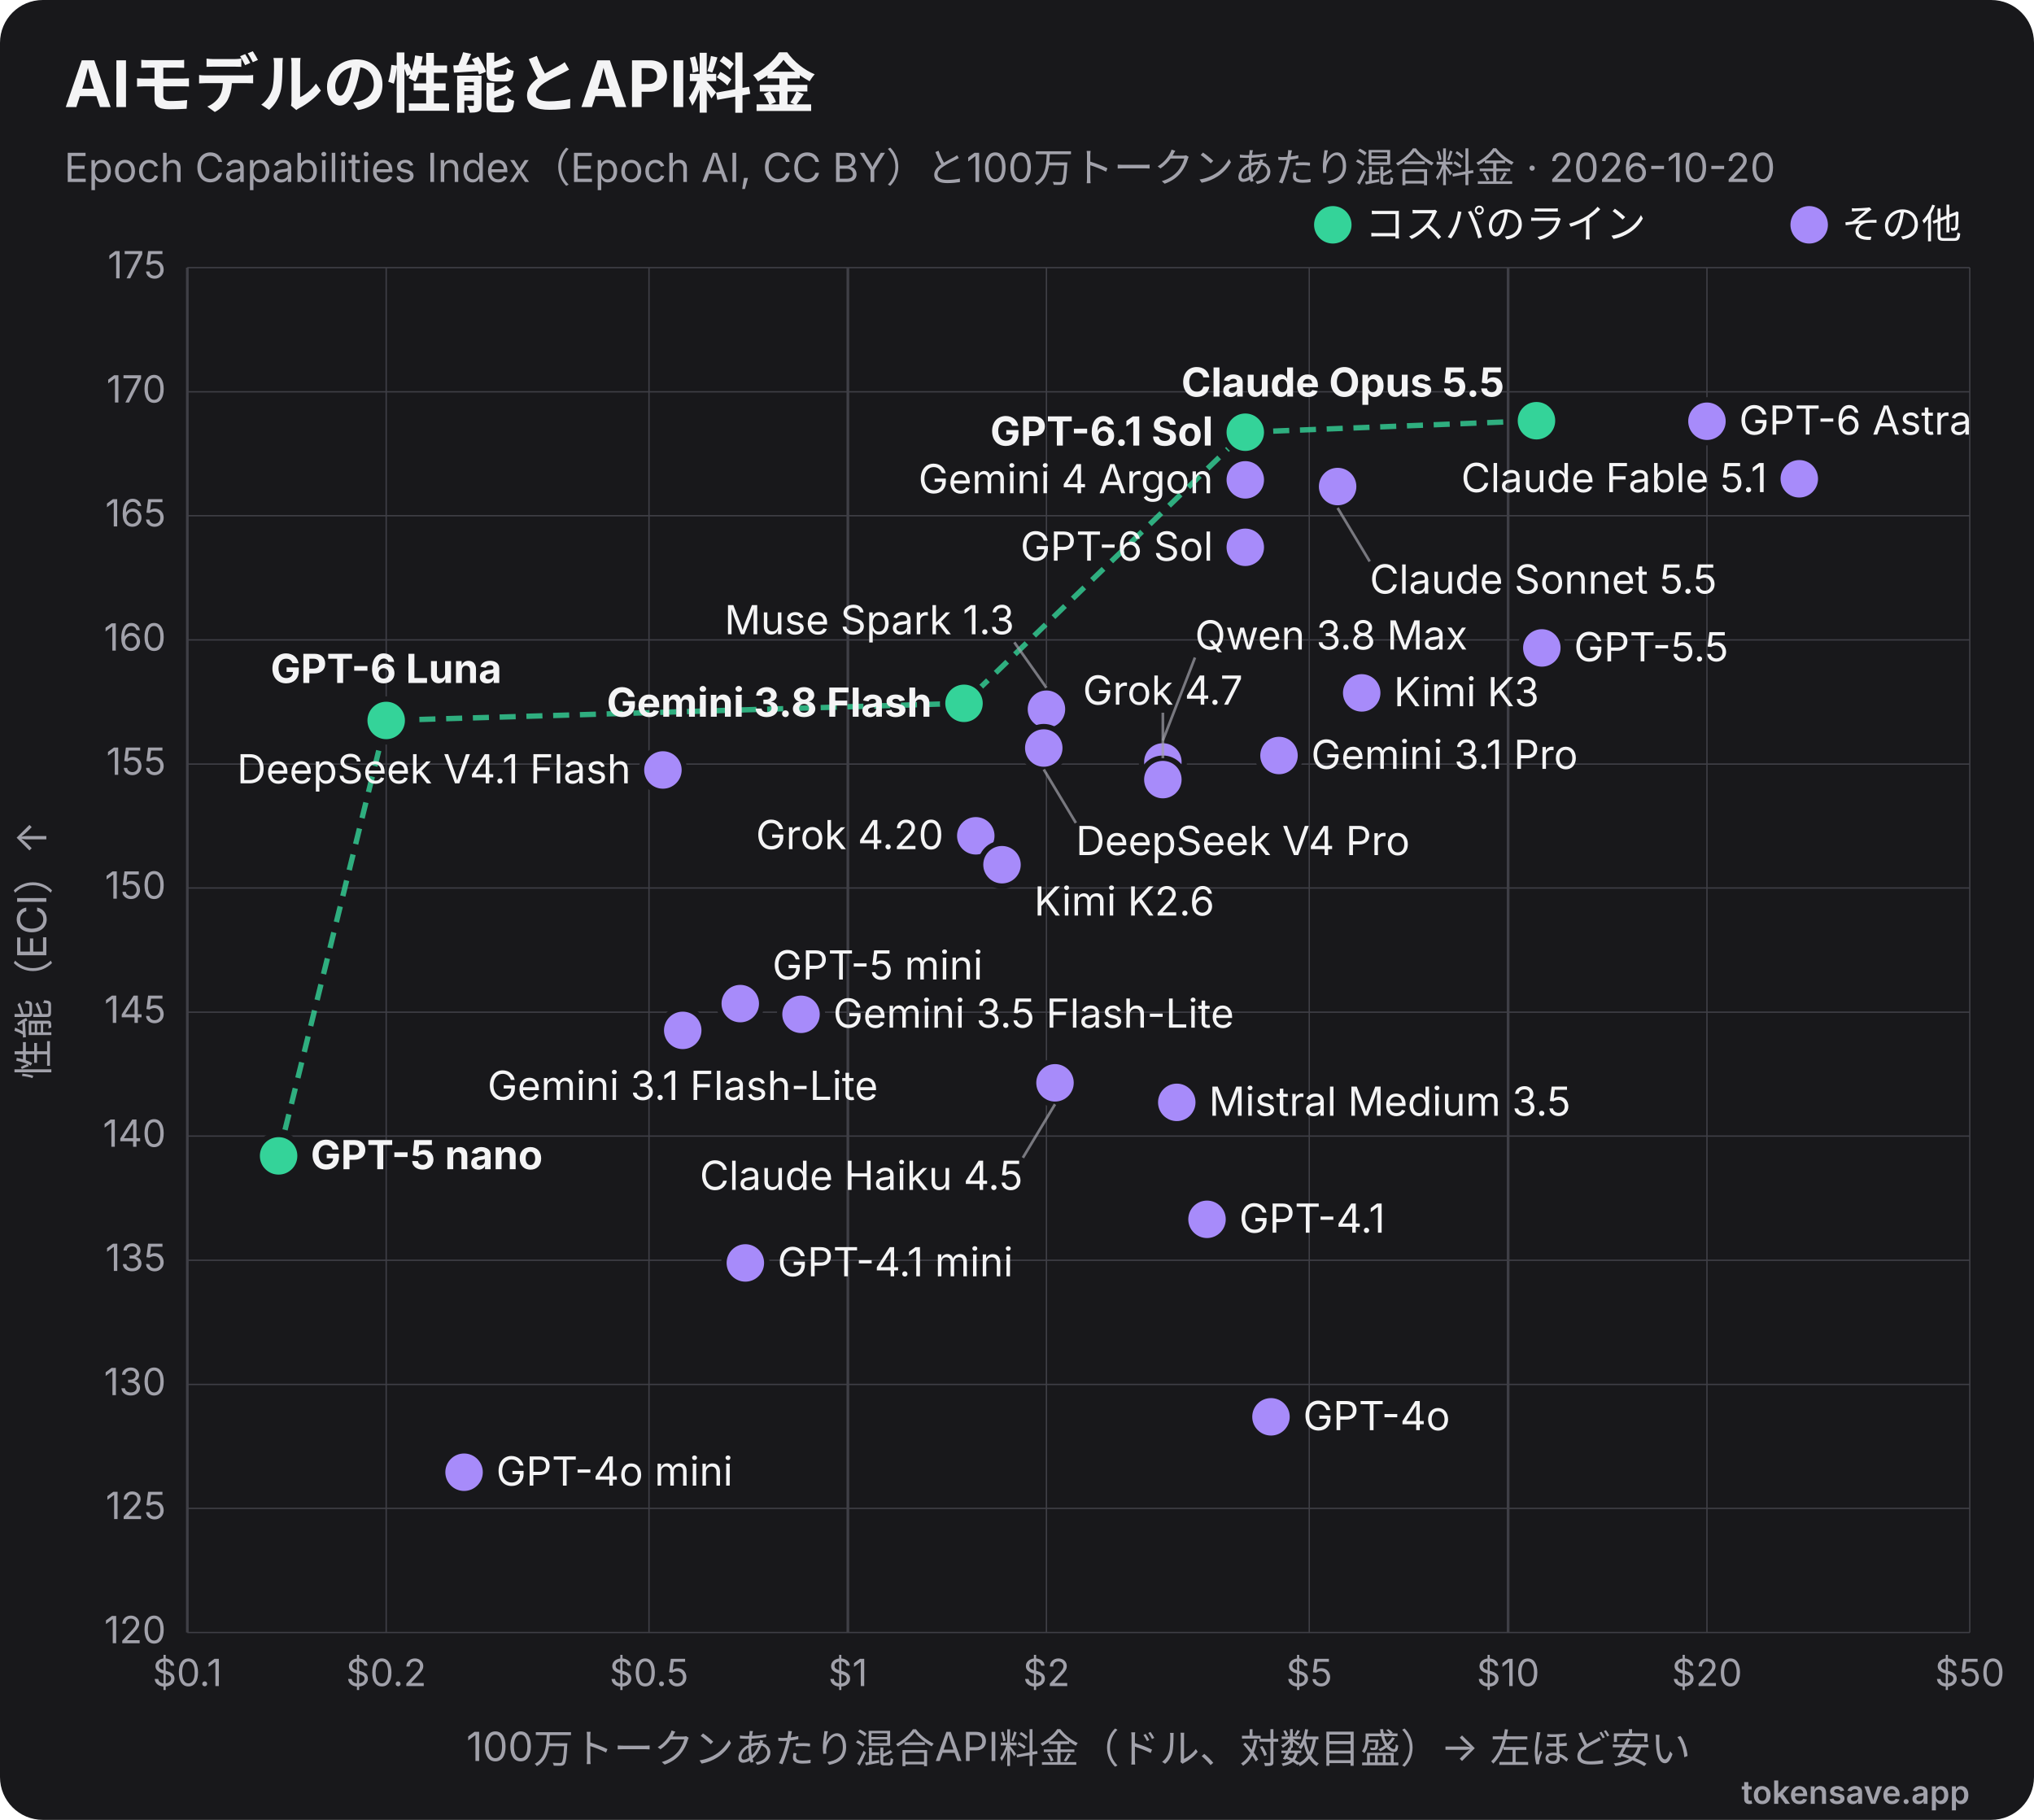
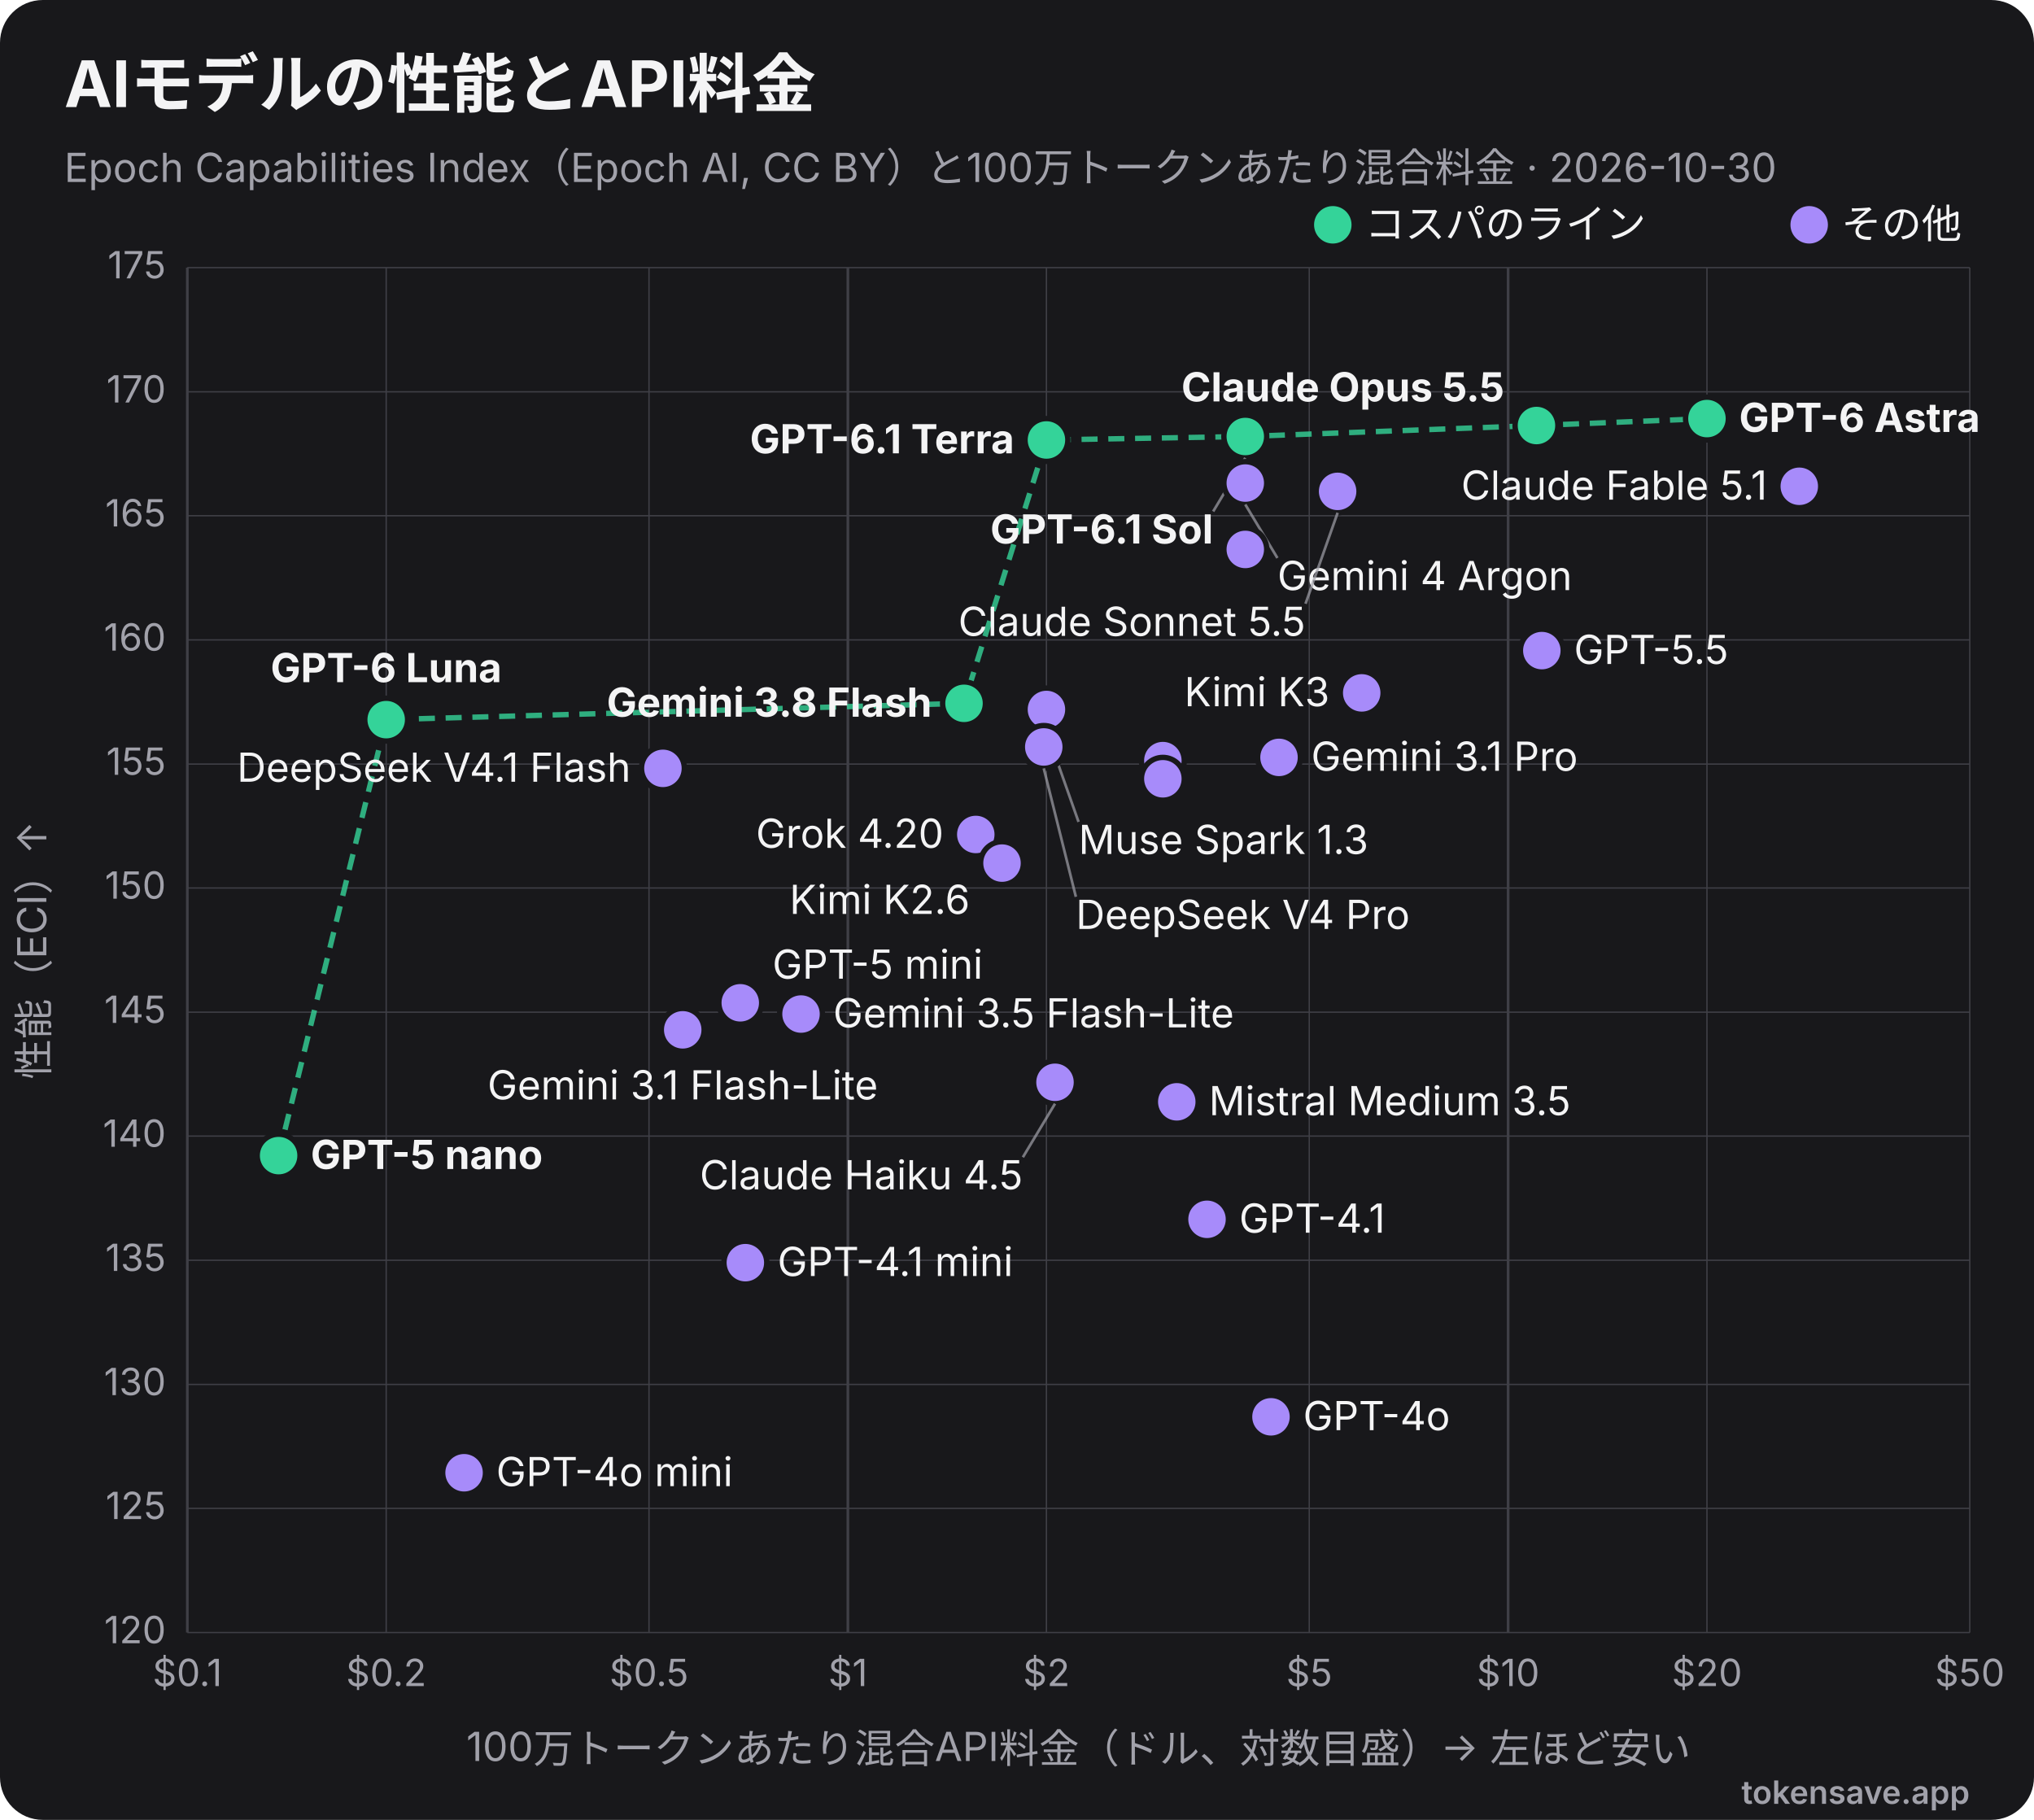
<svg xmlns="http://www.w3.org/2000/svg" viewBox="0 0 760 680" width="760" height="680" role="img" font-family="Inter, 'Segoe UI', Helvetica, Arial, sans-serif">
  <rect width="760" height="680" rx="16" fill="#18181b" />
  <text x="24" y="40" font-size="24" font-weight="700" fill="#f4f4f5">AIモデルの性能とAPI料金</text>
-   <text x="24" y="68" font-size="15" fill="#a1a1aa">Epoch Capabilities Index（Epoch AI, CC BY）と100万トークンあたり混合料金 · 2026-10-20</text>
+   <text x="24" y="68" font-size="15" fill="#a1a1aa">Epoch Capabilities Index（Epoch AI, CC BY）と100万トークンあたり混合料金 · 2026-10-30</text>
  <line x1="70.0" y1="100" x2="70.0" y2="610" stroke="#3f3f46" stroke-width="1" />
  <text x="70.0" y="630" text-anchor="middle" font-size="14" fill="#a1a1aa">$0.1</text>
  <line x1="144.3" y1="100" x2="144.3" y2="610" stroke="#3f3f46" stroke-width="0.5" />
  <text x="144.3" y="630" text-anchor="middle" font-size="14" fill="#a1a1aa">$0.2</text>
  <line x1="242.5" y1="100" x2="242.5" y2="610" stroke="#3f3f46" stroke-width="0.5" />
  <text x="242.5" y="630" text-anchor="middle" font-size="14" fill="#a1a1aa">$0.5</text>
  <line x1="316.8" y1="100" x2="316.8" y2="610" stroke="#3f3f46" stroke-width="1" />
  <text x="316.8" y="630" text-anchor="middle" font-size="14" fill="#a1a1aa">$1</text>
  <line x1="391.0" y1="100" x2="391.0" y2="610" stroke="#3f3f46" stroke-width="0.5" />
  <text x="391.0" y="630" text-anchor="middle" font-size="14" fill="#a1a1aa">$2</text>
  <line x1="489.2" y1="100" x2="489.2" y2="610" stroke="#3f3f46" stroke-width="0.5" />
  <text x="489.2" y="630" text-anchor="middle" font-size="14" fill="#a1a1aa">$5</text>
  <line x1="563.5" y1="100" x2="563.5" y2="610" stroke="#3f3f46" stroke-width="1" />
  <text x="563.5" y="630" text-anchor="middle" font-size="14" fill="#a1a1aa">$10</text>
  <line x1="637.8" y1="100" x2="637.8" y2="610" stroke="#3f3f46" stroke-width="0.5" />
  <text x="637.8" y="630" text-anchor="middle" font-size="14" fill="#a1a1aa">$20</text>
  <line x1="736.0" y1="100" x2="736.0" y2="610" stroke="#3f3f46" stroke-width="0.5" />
  <text x="736.0" y="630" text-anchor="middle" font-size="14" fill="#a1a1aa">$50</text>
  <line x1="70" y1="610.0" x2="736" y2="610.0" stroke="#3f3f46" stroke-width="0.5" />
  <text x="62" y="614.0" text-anchor="end" font-size="14" fill="#a1a1aa">120</text>
  <line x1="70" y1="563.6" x2="736" y2="563.6" stroke="#3f3f46" stroke-width="0.5" />
  <text x="62" y="567.6" text-anchor="end" font-size="14" fill="#a1a1aa">125</text>
  <line x1="70" y1="517.3" x2="736" y2="517.3" stroke="#3f3f46" stroke-width="0.5" />
  <text x="62" y="521.3" text-anchor="end" font-size="14" fill="#a1a1aa">130</text>
  <line x1="70" y1="470.9" x2="736" y2="470.9" stroke="#3f3f46" stroke-width="0.5" />
  <text x="62" y="474.9" text-anchor="end" font-size="14" fill="#a1a1aa">135</text>
  <line x1="70" y1="424.5" x2="736" y2="424.5" stroke="#3f3f46" stroke-width="0.5" />
  <text x="62" y="428.5" text-anchor="end" font-size="14" fill="#a1a1aa">140</text>
  <line x1="70" y1="378.2" x2="736" y2="378.2" stroke="#3f3f46" stroke-width="0.5" />
  <text x="62" y="382.2" text-anchor="end" font-size="14" fill="#a1a1aa">145</text>
  <line x1="70" y1="331.8" x2="736" y2="331.8" stroke="#3f3f46" stroke-width="0.5" />
  <text x="62" y="335.8" text-anchor="end" font-size="14" fill="#a1a1aa">150</text>
  <line x1="70" y1="285.5" x2="736" y2="285.5" stroke="#3f3f46" stroke-width="0.5" />
  <text x="62" y="289.5" text-anchor="end" font-size="14" fill="#a1a1aa">155</text>
  <line x1="70" y1="239.1" x2="736" y2="239.1" stroke="#3f3f46" stroke-width="0.5" />
  <text x="62" y="243.1" text-anchor="end" font-size="14" fill="#a1a1aa">160</text>
  <line x1="70" y1="192.7" x2="736" y2="192.7" stroke="#3f3f46" stroke-width="0.5" />
  <text x="62" y="196.7" text-anchor="end" font-size="14" fill="#a1a1aa">165</text>
  <line x1="70" y1="146.4" x2="736" y2="146.4" stroke="#3f3f46" stroke-width="0.5" />
  <text x="62" y="150.4" text-anchor="end" font-size="14" fill="#a1a1aa">170</text>
  <line x1="70" y1="100.0" x2="736" y2="100.0" stroke="#3f3f46" stroke-width="0.5" />
  <text x="62" y="104.0" text-anchor="end" font-size="14" fill="#a1a1aa">175</text>
  <text x="403" y="658" text-anchor="middle" font-size="15" fill="#a1a1aa">100万トークンあたり混合API料金（ドル、対数目盛）→ 左ほど安い</text>
  <text x="18" y="355" transform="rotate(-90 18 355)" text-anchor="middle" font-size="15" fill="#a1a1aa">性能（ECI）↑</text>
-   <polyline points="104.1,431.9 144.3,269.2 360.2,262.8 465.3,161.5 574.1,157.2" fill="none" stroke="#34d399" stroke-width="2" stroke-dasharray="6 4" opacity="0.8" />
-   <circle cx="574.1" cy="157.2" r="8" fill="#34d399" stroke="#18181b" stroke-width="2" />
-   <text x="562.1" y="148.2" text-anchor="end" font-size="15" font-weight="700" fill="#f4f4f5">Claude Opus 5.5</text>
-   <circle cx="637.8" cy="157.4" r="8" fill="#a78bfa" stroke="#18181b" stroke-width="2" />
-   <text x="649.8" y="162.4" text-anchor="start" font-size="15" font-weight="400" fill="#f4f4f5">GPT-6 Astra</text>
-   <circle cx="465.3" cy="161.5" r="8" fill="#34d399" stroke="#18181b" stroke-width="2" />
-   <text x="453.3" y="166.5" text-anchor="end" font-size="15" font-weight="700" fill="#f4f4f5">GPT-6.1 Sol</text>
-   <circle cx="672.3" cy="178.9" r="8" fill="#a78bfa" stroke="#18181b" stroke-width="2" />
-   <text x="660.3" y="183.9" text-anchor="end" font-size="15" font-weight="400" fill="#f4f4f5">Claude Fable 5.1</text>
-   <circle cx="465.3" cy="179.3" r="8" fill="#a78bfa" stroke="#18181b" stroke-width="2" />
-   <text x="453.3" y="184.3" text-anchor="end" font-size="15" font-weight="400" fill="#f4f4f5">Gemini 4 Argon</text>
-   <circle cx="499.8" cy="181.8" r="8" fill="#a78bfa" stroke="#18181b" stroke-width="2" />
-   <line x1="499.8" y1="189.8" x2="511.8" y2="209.8" stroke="#a1a1aa" stroke-width="1" opacity="0.7" />
-   <text x="511.8" y="221.8" text-anchor="start" font-size="15" font-weight="400" fill="#f4f4f5">Claude Sonnet 5.5</text>
-   <circle cx="465.3" cy="204.5" r="8" fill="#a78bfa" stroke="#18181b" stroke-width="2" />
-   <text x="453.3" y="209.5" text-anchor="end" font-size="15" font-weight="400" fill="#f4f4f5">GPT-6 Sol</text>
-   <circle cx="576.1" cy="242.1" r="8" fill="#a78bfa" stroke="#18181b" stroke-width="2" />
-   <text x="588.1" y="247.1" text-anchor="start" font-size="15" font-weight="400" fill="#f4f4f5">GPT-5.5</text>
+   <polyline points="104.1,431.8 144.3,268.9 360.2,262.8 391.0,164.4 465.3,163.1 574.1,159.0 637.8,156.4" fill="none" stroke="#34d399" stroke-width="2" stroke-dasharray="6 4" opacity="0.8" />
+   <circle cx="637.8" cy="156.4" r="8" fill="#34d399" stroke="#18181b" stroke-width="2" />
+   <text x="649.8" y="161.4" text-anchor="start" font-size="15" font-weight="700" fill="#f4f4f5">GPT-6 Astra</text>
+   <circle cx="574.1" cy="159.0" r="8" fill="#34d399" stroke="#18181b" stroke-width="2" />
+   <text x="562.1" y="150.0" text-anchor="end" font-size="15" font-weight="700" fill="#f4f4f5">Claude Opus 5.5</text>
+   <circle cx="465.3" cy="163.1" r="8" fill="#34d399" stroke="#18181b" stroke-width="2" />
+   <line x1="465.3" y1="171.1" x2="453.3" y2="191.1" stroke="#a1a1aa" stroke-width="1" opacity="0.7" />
+   <text x="453.3" y="203.1" text-anchor="end" font-size="15" font-weight="700" fill="#f4f4f5">GPT-6.1 Sol</text>
+   <circle cx="391.0" cy="164.4" r="8" fill="#34d399" stroke="#18181b" stroke-width="2" />
+   <text x="379.0" y="169.4" text-anchor="end" font-size="15" font-weight="700" fill="#f4f4f5">GPT-6.1 Terra</text>
+   <circle cx="465.3" cy="180.5" r="8" fill="#a78bfa" stroke="#18181b" stroke-width="2" />
+   <line x1="465.3" y1="188.5" x2="477.3" y2="208.5" stroke="#a1a1aa" stroke-width="1" opacity="0.7" />
+   <text x="477.3" y="220.5" text-anchor="start" font-size="15" font-weight="400" fill="#f4f4f5">Gemini 4 Argon</text>
+   <circle cx="672.3" cy="181.7" r="8" fill="#a78bfa" stroke="#18181b" stroke-width="2" />
+   <text x="660.3" y="186.7" text-anchor="end" font-size="15" font-weight="400" fill="#f4f4f5">Claude Fable 5.1</text>
+   <circle cx="499.8" cy="183.6" r="8" fill="#a78bfa" stroke="#18181b" stroke-width="2" />
+   <line x1="499.8" y1="191.6" x2="487.8" y2="225.6" stroke="#a1a1aa" stroke-width="1" opacity="0.7" />
+   <text x="487.8" y="237.6" text-anchor="end" font-size="15" font-weight="400" fill="#f4f4f5">Claude Sonnet 5.5</text>
+   <circle cx="465.3" cy="205.3" r="8" fill="#a78bfa" stroke="#18181b" stroke-width="2" />
+   <circle cx="576.1" cy="243.1" r="8" fill="#a78bfa" stroke="#18181b" stroke-width="2" />
+   <text x="588.1" y="248.1" text-anchor="start" font-size="15" font-weight="400" fill="#f4f4f5">GPT-5.5</text>
  <circle cx="508.8" cy="258.9" r="8" fill="#a78bfa" stroke="#18181b" stroke-width="2" />
-   <text x="520.8" y="263.9" text-anchor="start" font-size="15" font-weight="400" fill="#f4f4f5">Kimi K3</text>
+   <text x="496.8" y="263.9" text-anchor="end" font-size="15" font-weight="400" fill="#f4f4f5">Kimi K3</text>
  <circle cx="360.2" cy="262.8" r="8" fill="#34d399" stroke="#18181b" stroke-width="2" />
  <text x="348.2" y="267.8" text-anchor="end" font-size="15" font-weight="700" fill="#f4f4f5">Gemini 3.8 Flash</text>
-   <circle cx="391.0" cy="265.0" r="8" fill="#a78bfa" stroke="#18181b" stroke-width="2" />
-   <line x1="391.0" y1="257.0" x2="379.0" y2="240.0" stroke="#a1a1aa" stroke-width="1" opacity="0.7" />
-   <text x="379.0" y="237.0" text-anchor="end" font-size="15" font-weight="400" fill="#f4f4f5">Muse Spark 1.3</text>
-   <circle cx="144.3" cy="269.2" r="8" fill="#34d399" stroke="#18181b" stroke-width="2" />
-   <text x="144.3" y="255.2" text-anchor="middle" font-size="15" font-weight="700" fill="#f4f4f5">GPT-6 Luna</text>
-   <circle cx="390.0" cy="279.5" r="8" fill="#a78bfa" stroke="#18181b" stroke-width="2" />
-   <line x1="390.0" y1="287.5" x2="402.0" y2="307.5" stroke="#a1a1aa" stroke-width="1" opacity="0.7" />
-   <text x="402.0" y="319.5" text-anchor="start" font-size="15" font-weight="400" fill="#f4f4f5">DeepSeek V4 Pro</text>
-   <circle cx="477.9" cy="282.3" r="8" fill="#a78bfa" stroke="#18181b" stroke-width="2" />
-   <text x="489.9" y="287.3" text-anchor="start" font-size="15" font-weight="400" fill="#f4f4f5">Gemini 3.1 Pro</text>
-   <circle cx="434.5" cy="284.7" r="8" fill="#a78bfa" stroke="#18181b" stroke-width="2" />
-   <line x1="434.5" y1="276.7" x2="446.5" y2="245.7" stroke="#a1a1aa" stroke-width="1" opacity="0.7" />
-   <text x="446.5" y="242.7" text-anchor="start" font-size="15" font-weight="400" fill="#f4f4f5">Qwen 3.8 Max</text>
-   <circle cx="247.7" cy="287.7" r="8" fill="#a78bfa" stroke="#18181b" stroke-width="2" />
-   <text x="235.7" y="292.7" text-anchor="end" font-size="15" font-weight="400" fill="#f4f4f5">DeepSeek V4.1 Flash</text>
-   <circle cx="434.5" cy="291.3" r="8" fill="#a78bfa" stroke="#18181b" stroke-width="2" />
-   <line x1="434.5" y1="283.3" x2="434.5" y2="266.3" stroke="#a1a1aa" stroke-width="1" opacity="0.7" />
-   <text x="434.5" y="263.3" text-anchor="middle" font-size="15" font-weight="400" fill="#f4f4f5">Grok 4.7</text>
-   <circle cx="364.6" cy="312.3" r="8" fill="#a78bfa" stroke="#18181b" stroke-width="2" />
-   <text x="352.6" y="317.3" text-anchor="end" font-size="15" font-weight="400" fill="#f4f4f5">Grok 4.20</text>
-   <circle cx="374.4" cy="323.1" r="8" fill="#a78bfa" stroke="#18181b" stroke-width="2" />
-   <text x="386.4" y="342.1" text-anchor="start" font-size="15" font-weight="400" fill="#f4f4f5">Kimi K2.6</text>
-   <circle cx="276.6" cy="375.0" r="8" fill="#a78bfa" stroke="#18181b" stroke-width="2" />
-   <text x="288.6" y="366.0" text-anchor="start" font-size="15" font-weight="400" fill="#f4f4f5">GPT-5 mini</text>
-   <circle cx="299.3" cy="379.0" r="8" fill="#a78bfa" stroke="#18181b" stroke-width="2" />
-   <text x="311.3" y="384.0" text-anchor="start" font-size="15" font-weight="400" fill="#f4f4f5">Gemini 3.5 Flash-Lite</text>
-   <circle cx="255.1" cy="385.0" r="8" fill="#a78bfa" stroke="#18181b" stroke-width="2" />
-   <text x="255.1" y="411.0" text-anchor="middle" font-size="15" font-weight="400" fill="#f4f4f5">Gemini 3.1 Flash-Lite</text>
-   <circle cx="394.2" cy="404.6" r="8" fill="#a78bfa" stroke="#18181b" stroke-width="2" />
-   <line x1="394.2" y1="412.6" x2="382.2" y2="432.6" stroke="#a1a1aa" stroke-width="1" opacity="0.7" />
-   <text x="382.2" y="444.6" text-anchor="end" font-size="15" font-weight="400" fill="#f4f4f5">Claude Haiku 4.5</text>
-   <circle cx="439.7" cy="411.9" r="8" fill="#a78bfa" stroke="#18181b" stroke-width="2" />
-   <text x="451.7" y="416.9" text-anchor="start" font-size="15" font-weight="400" fill="#f4f4f5">Mistral Medium 3.5</text>
-   <circle cx="104.1" cy="431.9" r="8" fill="#34d399" stroke="#18181b" stroke-width="2" />
-   <text x="116.1" y="436.9" text-anchor="start" font-size="15" font-weight="700" fill="#f4f4f5">GPT-5 nano</text>
+   <circle cx="391.0" cy="265.1" r="8" fill="#a78bfa" stroke="#18181b" stroke-width="2" />
+   <line x1="391.0" y1="273.1" x2="403.0" y2="307.1" stroke="#a1a1aa" stroke-width="1" opacity="0.7" />
+   <text x="403.0" y="319.1" text-anchor="start" font-size="15" font-weight="400" fill="#f4f4f5">Muse Spark 1.3</text>
+   <circle cx="144.3" cy="268.9" r="8" fill="#34d399" stroke="#18181b" stroke-width="2" />
+   <text x="144.3" y="254.9" text-anchor="middle" font-size="15" font-weight="700" fill="#f4f4f5">GPT-6 Luna</text>
+   <circle cx="390.0" cy="279.1" r="8" fill="#a78bfa" stroke="#18181b" stroke-width="2" />
+   <line x1="390.0" y1="287.1" x2="402.0" y2="335.1" stroke="#a1a1aa" stroke-width="1" opacity="0.7" />
+   <text x="402.0" y="347.1" text-anchor="start" font-size="15" font-weight="400" fill="#f4f4f5">DeepSeek V4 Pro</text>
+   <circle cx="477.9" cy="283.0" r="8" fill="#a78bfa" stroke="#18181b" stroke-width="2" />
+   <text x="489.9" y="288.0" text-anchor="start" font-size="15" font-weight="400" fill="#f4f4f5">Gemini 3.1 Pro</text>
+   <circle cx="434.5" cy="284.2" r="8" fill="#a78bfa" stroke="#18181b" stroke-width="2" />
+   <circle cx="247.7" cy="287.1" r="8" fill="#a78bfa" stroke="#18181b" stroke-width="2" />
+   <text x="235.7" y="292.1" text-anchor="end" font-size="15" font-weight="400" fill="#f4f4f5">DeepSeek V4.1 Flash</text>
+   <circle cx="434.5" cy="291.0" r="8" fill="#a78bfa" stroke="#18181b" stroke-width="2" />
+   <circle cx="364.6" cy="311.8" r="8" fill="#a78bfa" stroke="#18181b" stroke-width="2" />
+   <text x="352.6" y="316.8" text-anchor="end" font-size="15" font-weight="400" fill="#f4f4f5">Grok 4.20</text>
+   <circle cx="374.4" cy="322.5" r="8" fill="#a78bfa" stroke="#18181b" stroke-width="2" />
+   <text x="362.4" y="341.5" text-anchor="end" font-size="15" font-weight="400" fill="#f4f4f5">Kimi K2.6</text>
+   <circle cx="276.6" cy="374.7" r="8" fill="#a78bfa" stroke="#18181b" stroke-width="2" />
+   <text x="288.6" y="365.7" text-anchor="start" font-size="15" font-weight="400" fill="#f4f4f5">GPT-5 mini</text>
+   <circle cx="299.3" cy="378.9" r="8" fill="#a78bfa" stroke="#18181b" stroke-width="2" />
+   <text x="311.3" y="383.9" text-anchor="start" font-size="15" font-weight="400" fill="#f4f4f5">Gemini 3.5 Flash-Lite</text>
+   <circle cx="255.1" cy="384.8" r="8" fill="#a78bfa" stroke="#18181b" stroke-width="2" />
+   <text x="255.1" y="410.8" text-anchor="middle" font-size="15" font-weight="400" fill="#f4f4f5">Gemini 3.1 Flash-Lite</text>
+   <circle cx="394.2" cy="404.4" r="8" fill="#a78bfa" stroke="#18181b" stroke-width="2" />
+   <line x1="394.2" y1="412.4" x2="382.2" y2="432.4" stroke="#a1a1aa" stroke-width="1" opacity="0.7" />
+   <text x="382.2" y="444.4" text-anchor="end" font-size="15" font-weight="400" fill="#f4f4f5">Claude Haiku 4.5</text>
+   <circle cx="439.7" cy="411.7" r="8" fill="#a78bfa" stroke="#18181b" stroke-width="2" />
+   <text x="451.7" y="416.7" text-anchor="start" font-size="15" font-weight="400" fill="#f4f4f5">Mistral Medium 3.5</text>
+   <circle cx="104.1" cy="431.8" r="8" fill="#34d399" stroke="#18181b" stroke-width="2" />
+   <text x="116.1" y="436.8" text-anchor="start" font-size="15" font-weight="700" fill="#f4f4f5">GPT-5 nano</text>
  <circle cx="451.0" cy="455.6" r="8" fill="#a78bfa" stroke="#18181b" stroke-width="2" />
  <text x="463.0" y="460.6" text-anchor="start" font-size="15" font-weight="400" fill="#f4f4f5">GPT-4.1</text>
-   <circle cx="278.5" cy="471.9" r="8" fill="#a78bfa" stroke="#18181b" stroke-width="2" />
-   <text x="290.5" y="476.9" text-anchor="start" font-size="15" font-weight="400" fill="#f4f4f5">GPT-4.1 mini</text>
+   <circle cx="278.5" cy="471.8" r="8" fill="#a78bfa" stroke="#18181b" stroke-width="2" />
+   <text x="290.5" y="476.8" text-anchor="start" font-size="15" font-weight="400" fill="#f4f4f5">GPT-4.1 mini</text>
  <circle cx="474.9" cy="529.4" r="8" fill="#a78bfa" stroke="#18181b" stroke-width="2" />
  <text x="486.9" y="534.4" text-anchor="start" font-size="15" font-weight="400" fill="#f4f4f5">GPT-4o</text>
-   <circle cx="173.4" cy="550.1" r="8" fill="#a78bfa" stroke="#18181b" stroke-width="2" />
-   <text x="185.4" y="555.1" text-anchor="start" font-size="15" font-weight="400" fill="#f4f4f5">GPT-4o mini</text>
+   <circle cx="173.4" cy="550.3" r="8" fill="#a78bfa" stroke="#18181b" stroke-width="2" />
+   <text x="185.4" y="555.3" text-anchor="start" font-size="15" font-weight="400" fill="#f4f4f5">GPT-4o mini</text>
  <circle cx="498" cy="84" r="7" fill="#34d399" />
  <text x="510" y="89" font-size="15" fill="#f4f4f5">コスパのライン</text>
  <circle cx="676" cy="84" r="7" fill="#a78bfa" />
  <text x="688" y="89" font-size="15" fill="#f4f4f5">その他</text>
  <text x="736" y="674" text-anchor="end" font-size="12" font-weight="600" fill="#a1a1aa">tokensave.app</text>
</svg>
